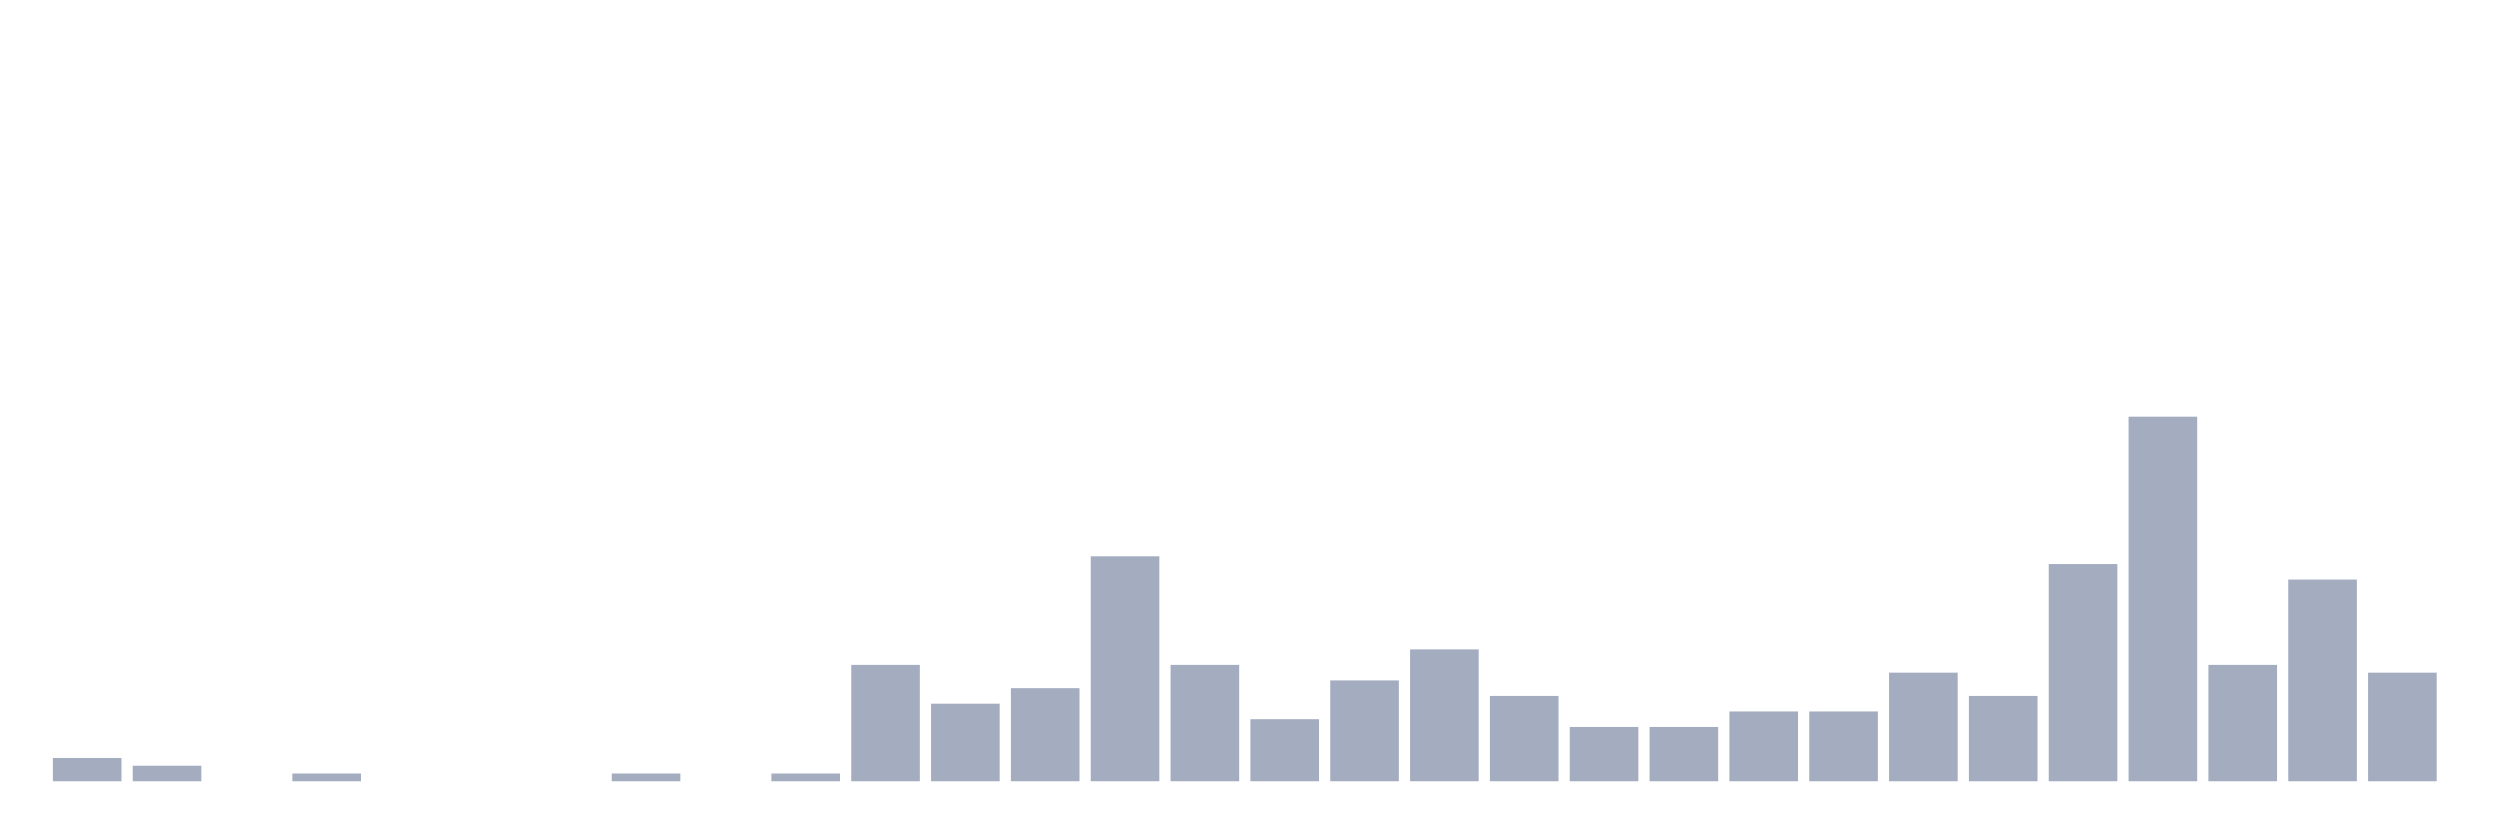
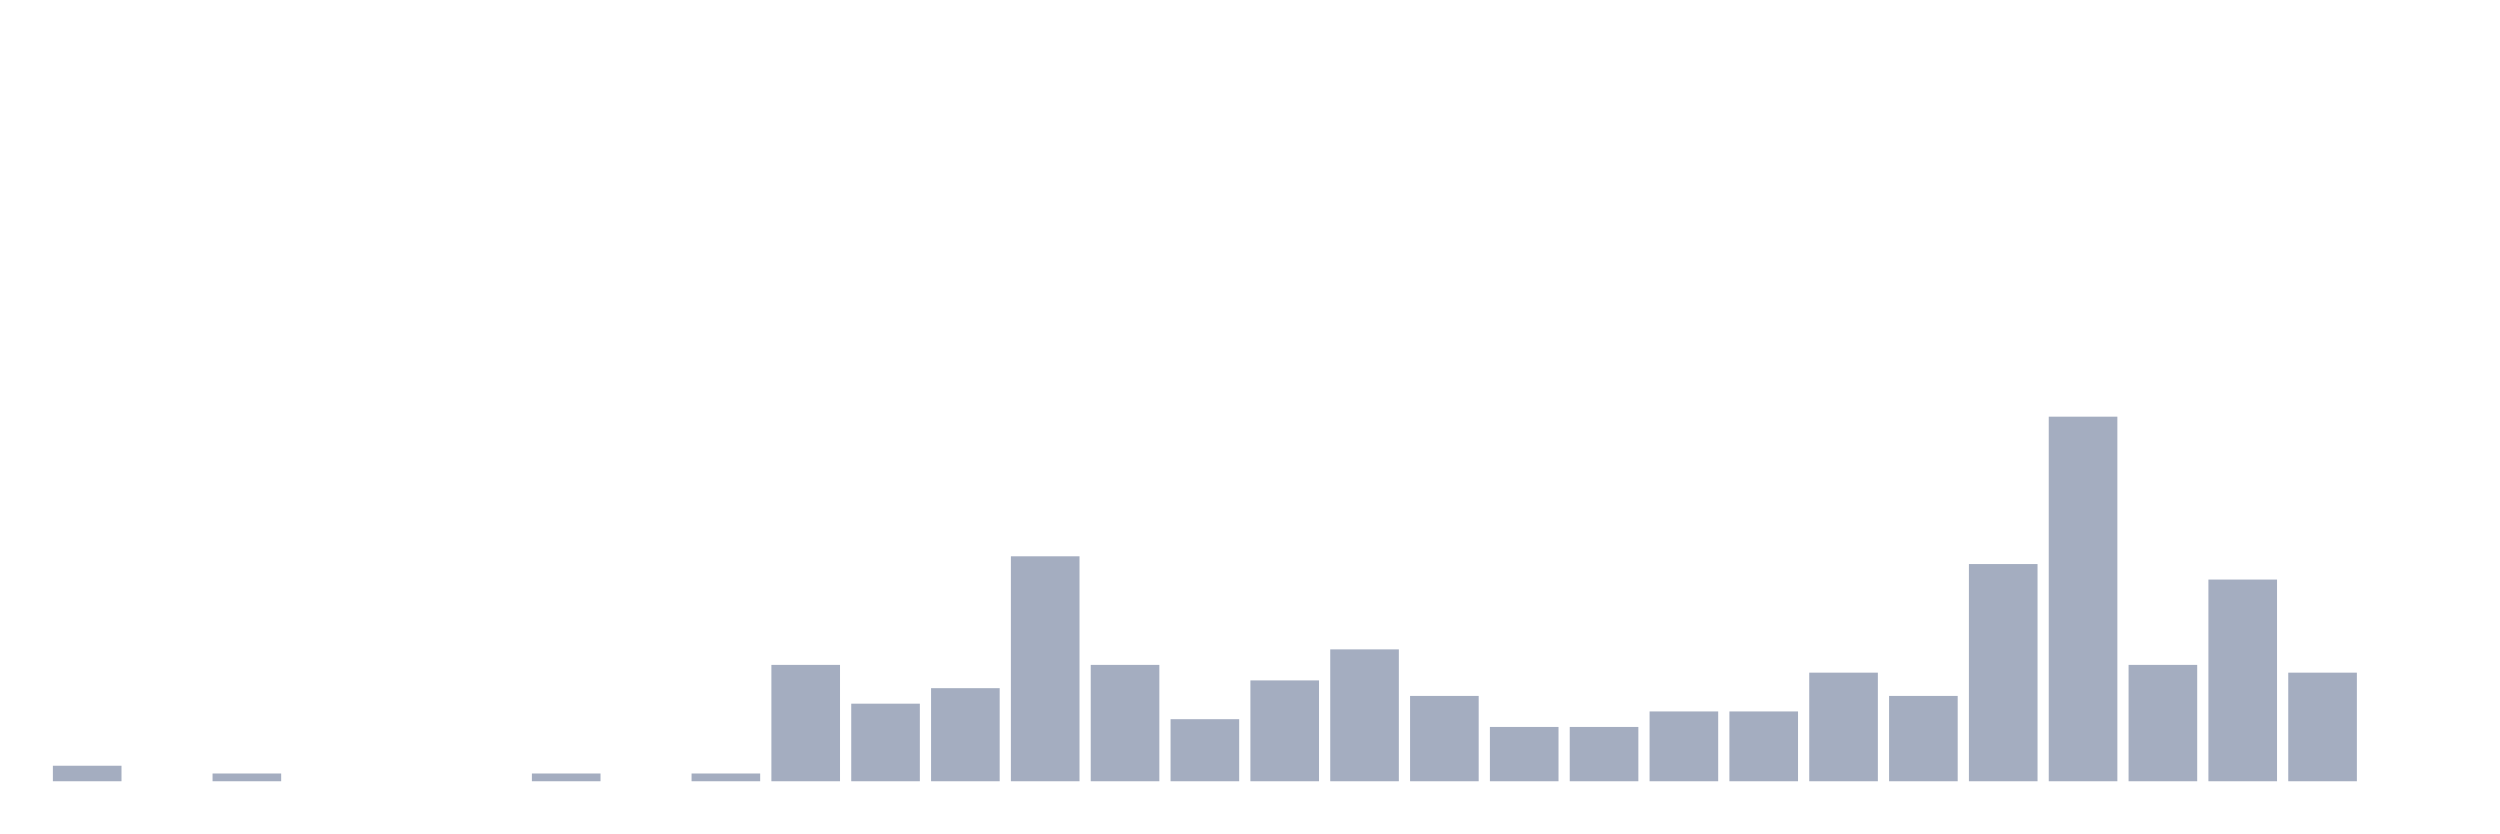
<svg xmlns="http://www.w3.org/2000/svg" viewBox="0 0 480 160">
  <g transform="translate(10,10)">
-     <rect class="bar" x="0.153" width="13.175" y="135.532" height="4.468" fill="rgb(164,173,192)" />
-     <rect class="bar" x="15.482" width="13.175" y="137.021" height="2.979" fill="rgb(164,173,192)" />
-     <rect class="bar" x="30.81" width="13.175" y="140" height="0" fill="rgb(164,173,192)" />
-     <rect class="bar" x="46.138" width="13.175" y="138.511" height="1.489" fill="rgb(164,173,192)" />
+     <rect class="bar" x="0.153" width="13.175" y="137.021" height="2.979" fill="rgb(164,173,192)" />
+     <rect class="bar" x="15.482" width="13.175" y="140" height="0" fill="rgb(164,173,192)" />
+     <rect class="bar" x="30.81" width="13.175" y="138.511" height="1.489" fill="rgb(164,173,192)" />
+     <rect class="bar" x="46.138" width="13.175" y="140" height="0" fill="rgb(164,173,192)" />
    <rect class="bar" x="61.466" width="13.175" y="140" height="0" fill="rgb(164,173,192)" />
    <rect class="bar" x="76.794" width="13.175" y="140" height="0" fill="rgb(164,173,192)" />
-     <rect class="bar" x="92.123" width="13.175" y="140" height="0" fill="rgb(164,173,192)" />
-     <rect class="bar" x="107.451" width="13.175" y="138.511" height="1.489" fill="rgb(164,173,192)" />
-     <rect class="bar" x="122.779" width="13.175" y="140" height="0" fill="rgb(164,173,192)" />
-     <rect class="bar" x="138.107" width="13.175" y="138.511" height="1.489" fill="rgb(164,173,192)" />
-     <rect class="bar" x="153.436" width="13.175" y="117.66" height="22.34" fill="rgb(164,173,192)" />
-     <rect class="bar" x="168.764" width="13.175" y="125.106" height="14.894" fill="rgb(164,173,192)" />
-     <rect class="bar" x="184.092" width="13.175" y="122.128" height="17.872" fill="rgb(164,173,192)" />
-     <rect class="bar" x="199.42" width="13.175" y="96.809" height="43.191" fill="rgb(164,173,192)" />
-     <rect class="bar" x="214.748" width="13.175" y="117.66" height="22.34" fill="rgb(164,173,192)" />
-     <rect class="bar" x="230.077" width="13.175" y="128.085" height="11.915" fill="rgb(164,173,192)" />
-     <rect class="bar" x="245.405" width="13.175" y="120.638" height="19.362" fill="rgb(164,173,192)" />
-     <rect class="bar" x="260.733" width="13.175" y="114.681" height="25.319" fill="rgb(164,173,192)" />
-     <rect class="bar" x="276.061" width="13.175" y="123.617" height="16.383" fill="rgb(164,173,192)" />
+     <rect class="bar" x="92.123" width="13.175" y="138.511" height="1.489" fill="rgb(164,173,192)" />
+     <rect class="bar" x="107.451" width="13.175" y="140" height="0" fill="rgb(164,173,192)" />
+     <rect class="bar" x="122.779" width="13.175" y="138.511" height="1.489" fill="rgb(164,173,192)" />
+     <rect class="bar" x="138.107" width="13.175" y="117.66" height="22.34" fill="rgb(164,173,192)" />
+     <rect class="bar" x="153.436" width="13.175" y="125.106" height="14.894" fill="rgb(164,173,192)" />
+     <rect class="bar" x="168.764" width="13.175" y="122.128" height="17.872" fill="rgb(164,173,192)" />
+     <rect class="bar" x="184.092" width="13.175" y="96.809" height="43.191" fill="rgb(164,173,192)" />
+     <rect class="bar" x="199.42" width="13.175" y="117.66" height="22.34" fill="rgb(164,173,192)" />
+     <rect class="bar" x="214.748" width="13.175" y="128.085" height="11.915" fill="rgb(164,173,192)" />
+     <rect class="bar" x="230.077" width="13.175" y="120.638" height="19.362" fill="rgb(164,173,192)" />
+     <rect class="bar" x="245.405" width="13.175" y="114.681" height="25.319" fill="rgb(164,173,192)" />
+     <rect class="bar" x="260.733" width="13.175" y="123.617" height="16.383" fill="rgb(164,173,192)" />
+     <rect class="bar" x="276.061" width="13.175" y="129.574" height="10.426" fill="rgb(164,173,192)" />
    <rect class="bar" x="291.39" width="13.175" y="129.574" height="10.426" fill="rgb(164,173,192)" />
-     <rect class="bar" x="306.718" width="13.175" y="129.574" height="10.426" fill="rgb(164,173,192)" />
+     <rect class="bar" x="306.718" width="13.175" y="126.596" height="13.404" fill="rgb(164,173,192)" />
    <rect class="bar" x="322.046" width="13.175" y="126.596" height="13.404" fill="rgb(164,173,192)" />
-     <rect class="bar" x="337.374" width="13.175" y="126.596" height="13.404" fill="rgb(164,173,192)" />
-     <rect class="bar" x="352.702" width="13.175" y="119.149" height="20.851" fill="rgb(164,173,192)" />
-     <rect class="bar" x="368.031" width="13.175" y="123.617" height="16.383" fill="rgb(164,173,192)" />
-     <rect class="bar" x="383.359" width="13.175" y="98.298" height="41.702" fill="rgb(164,173,192)" />
-     <rect class="bar" x="398.687" width="13.175" y="70" height="70" fill="rgb(164,173,192)" />
-     <rect class="bar" x="414.015" width="13.175" y="117.66" height="22.34" fill="rgb(164,173,192)" />
-     <rect class="bar" x="429.344" width="13.175" y="101.277" height="38.723" fill="rgb(164,173,192)" />
-     <rect class="bar" x="444.672" width="13.175" y="119.149" height="20.851" fill="rgb(164,173,192)" />
+     <rect class="bar" x="337.374" width="13.175" y="119.149" height="20.851" fill="rgb(164,173,192)" />
+     <rect class="bar" x="352.702" width="13.175" y="123.617" height="16.383" fill="rgb(164,173,192)" />
+     <rect class="bar" x="368.031" width="13.175" y="98.298" height="41.702" fill="rgb(164,173,192)" />
+     <rect class="bar" x="383.359" width="13.175" y="70" height="70" fill="rgb(164,173,192)" />
+     <rect class="bar" x="398.687" width="13.175" y="117.66" height="22.34" fill="rgb(164,173,192)" />
+     <rect class="bar" x="414.015" width="13.175" y="101.277" height="38.723" fill="rgb(164,173,192)" />
+     <rect class="bar" x="429.344" width="13.175" y="119.149" height="20.851" fill="rgb(164,173,192)" />
+     <rect class="bar" x="444.672" width="13.175" y="140" height="0" fill="rgb(164,173,192)" />
  </g>
</svg>
